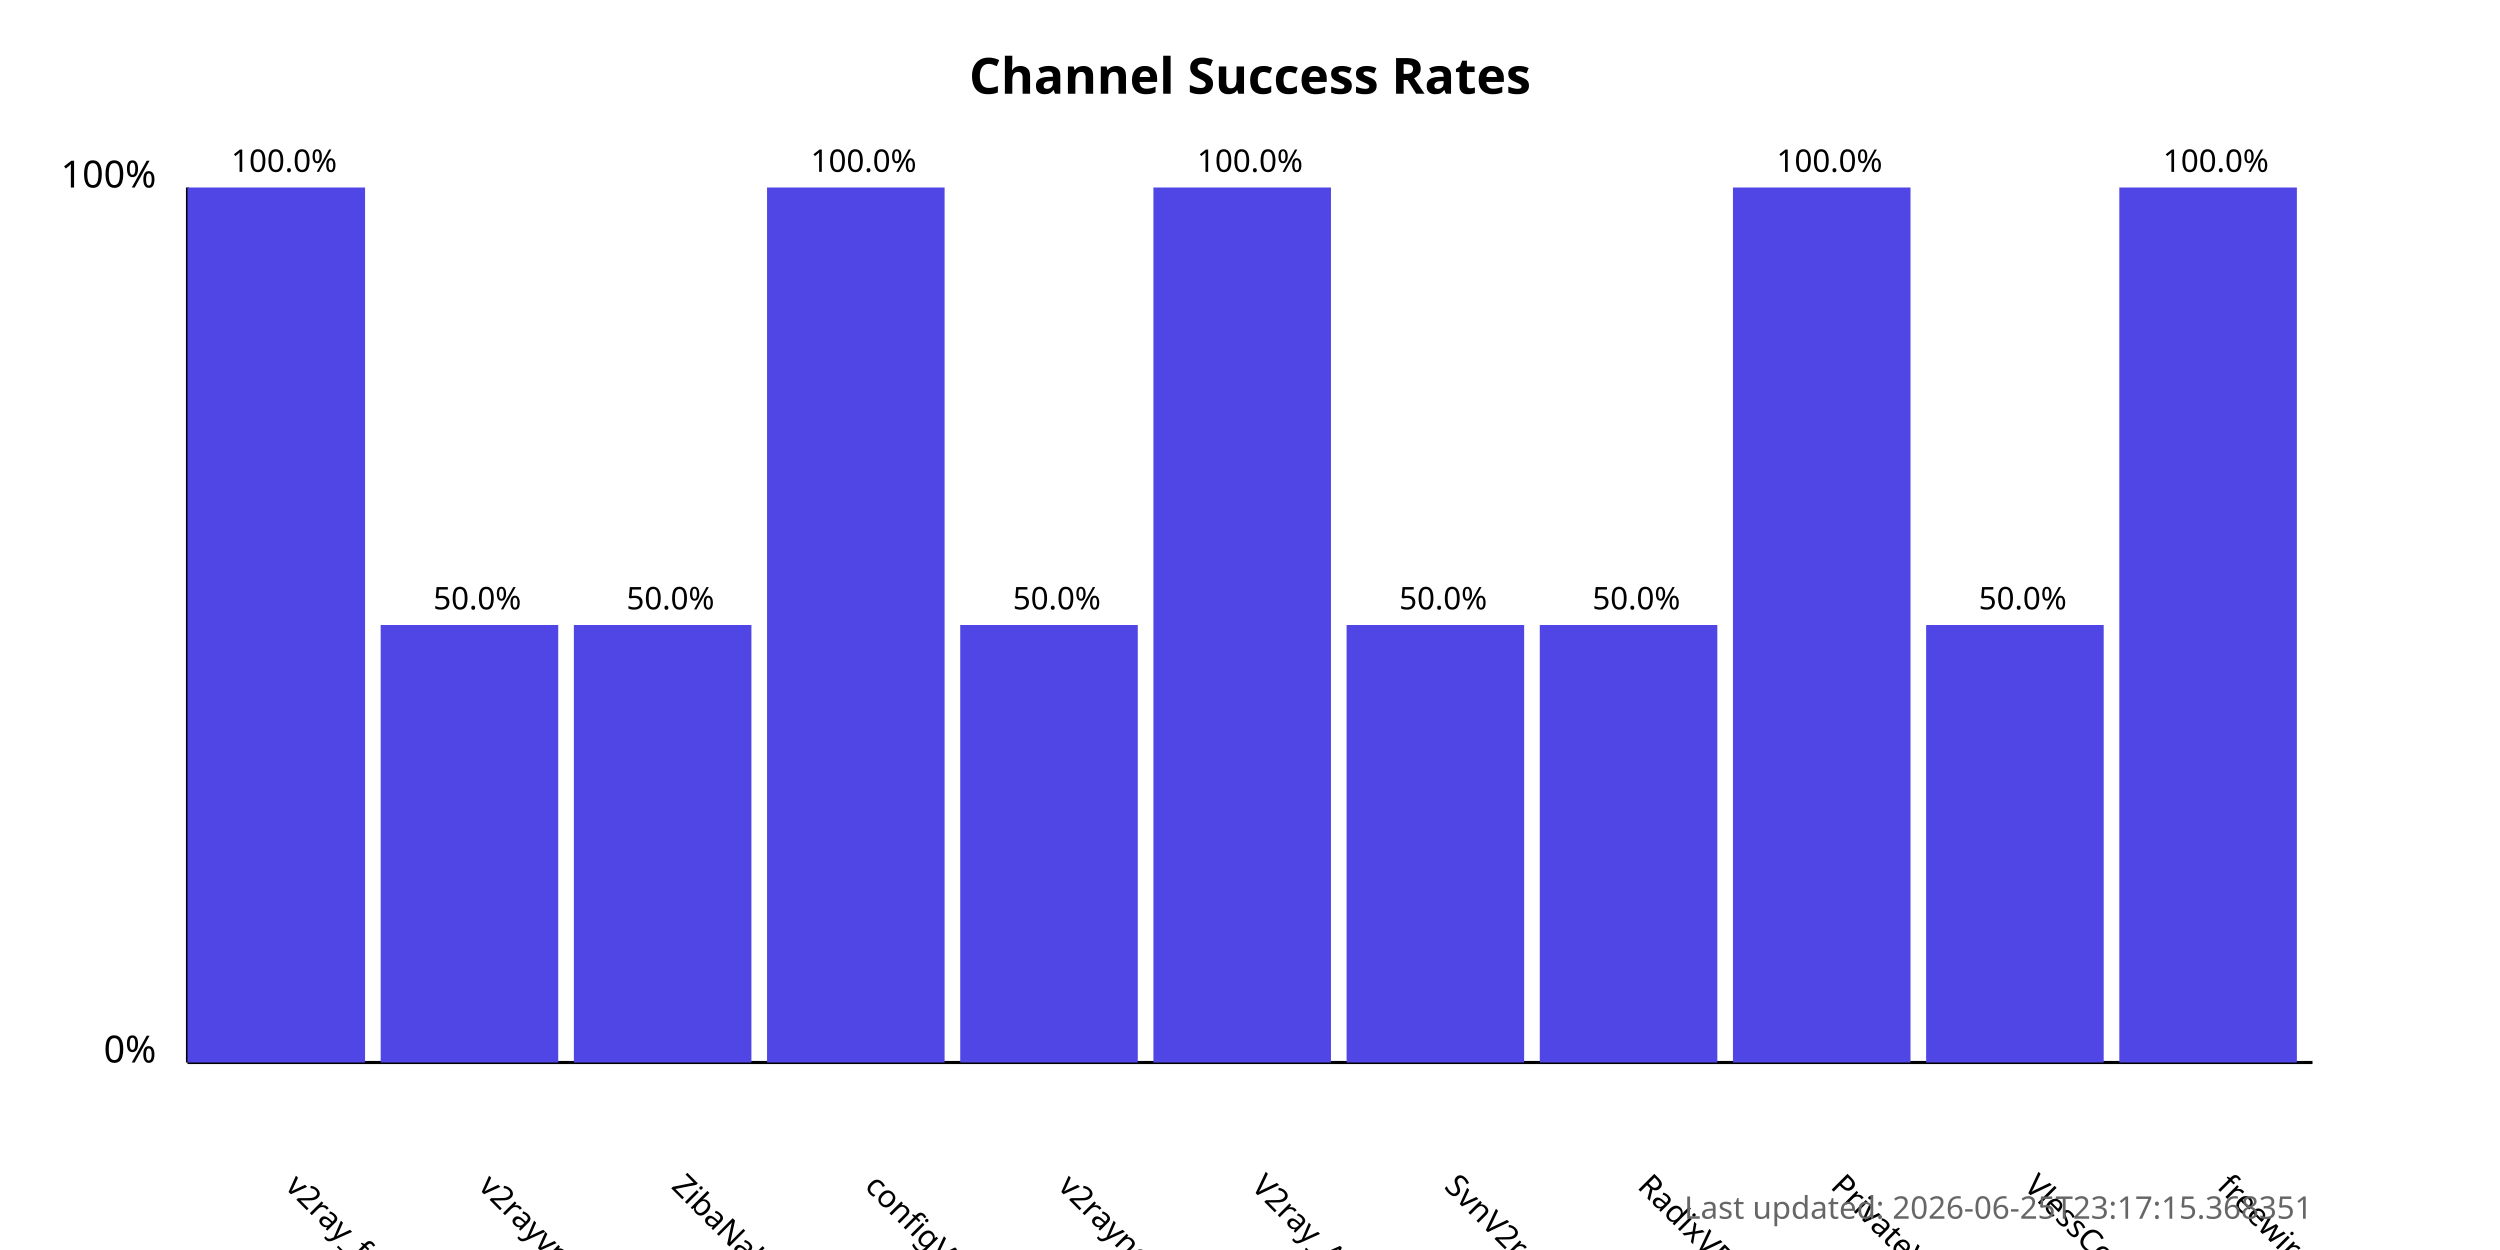
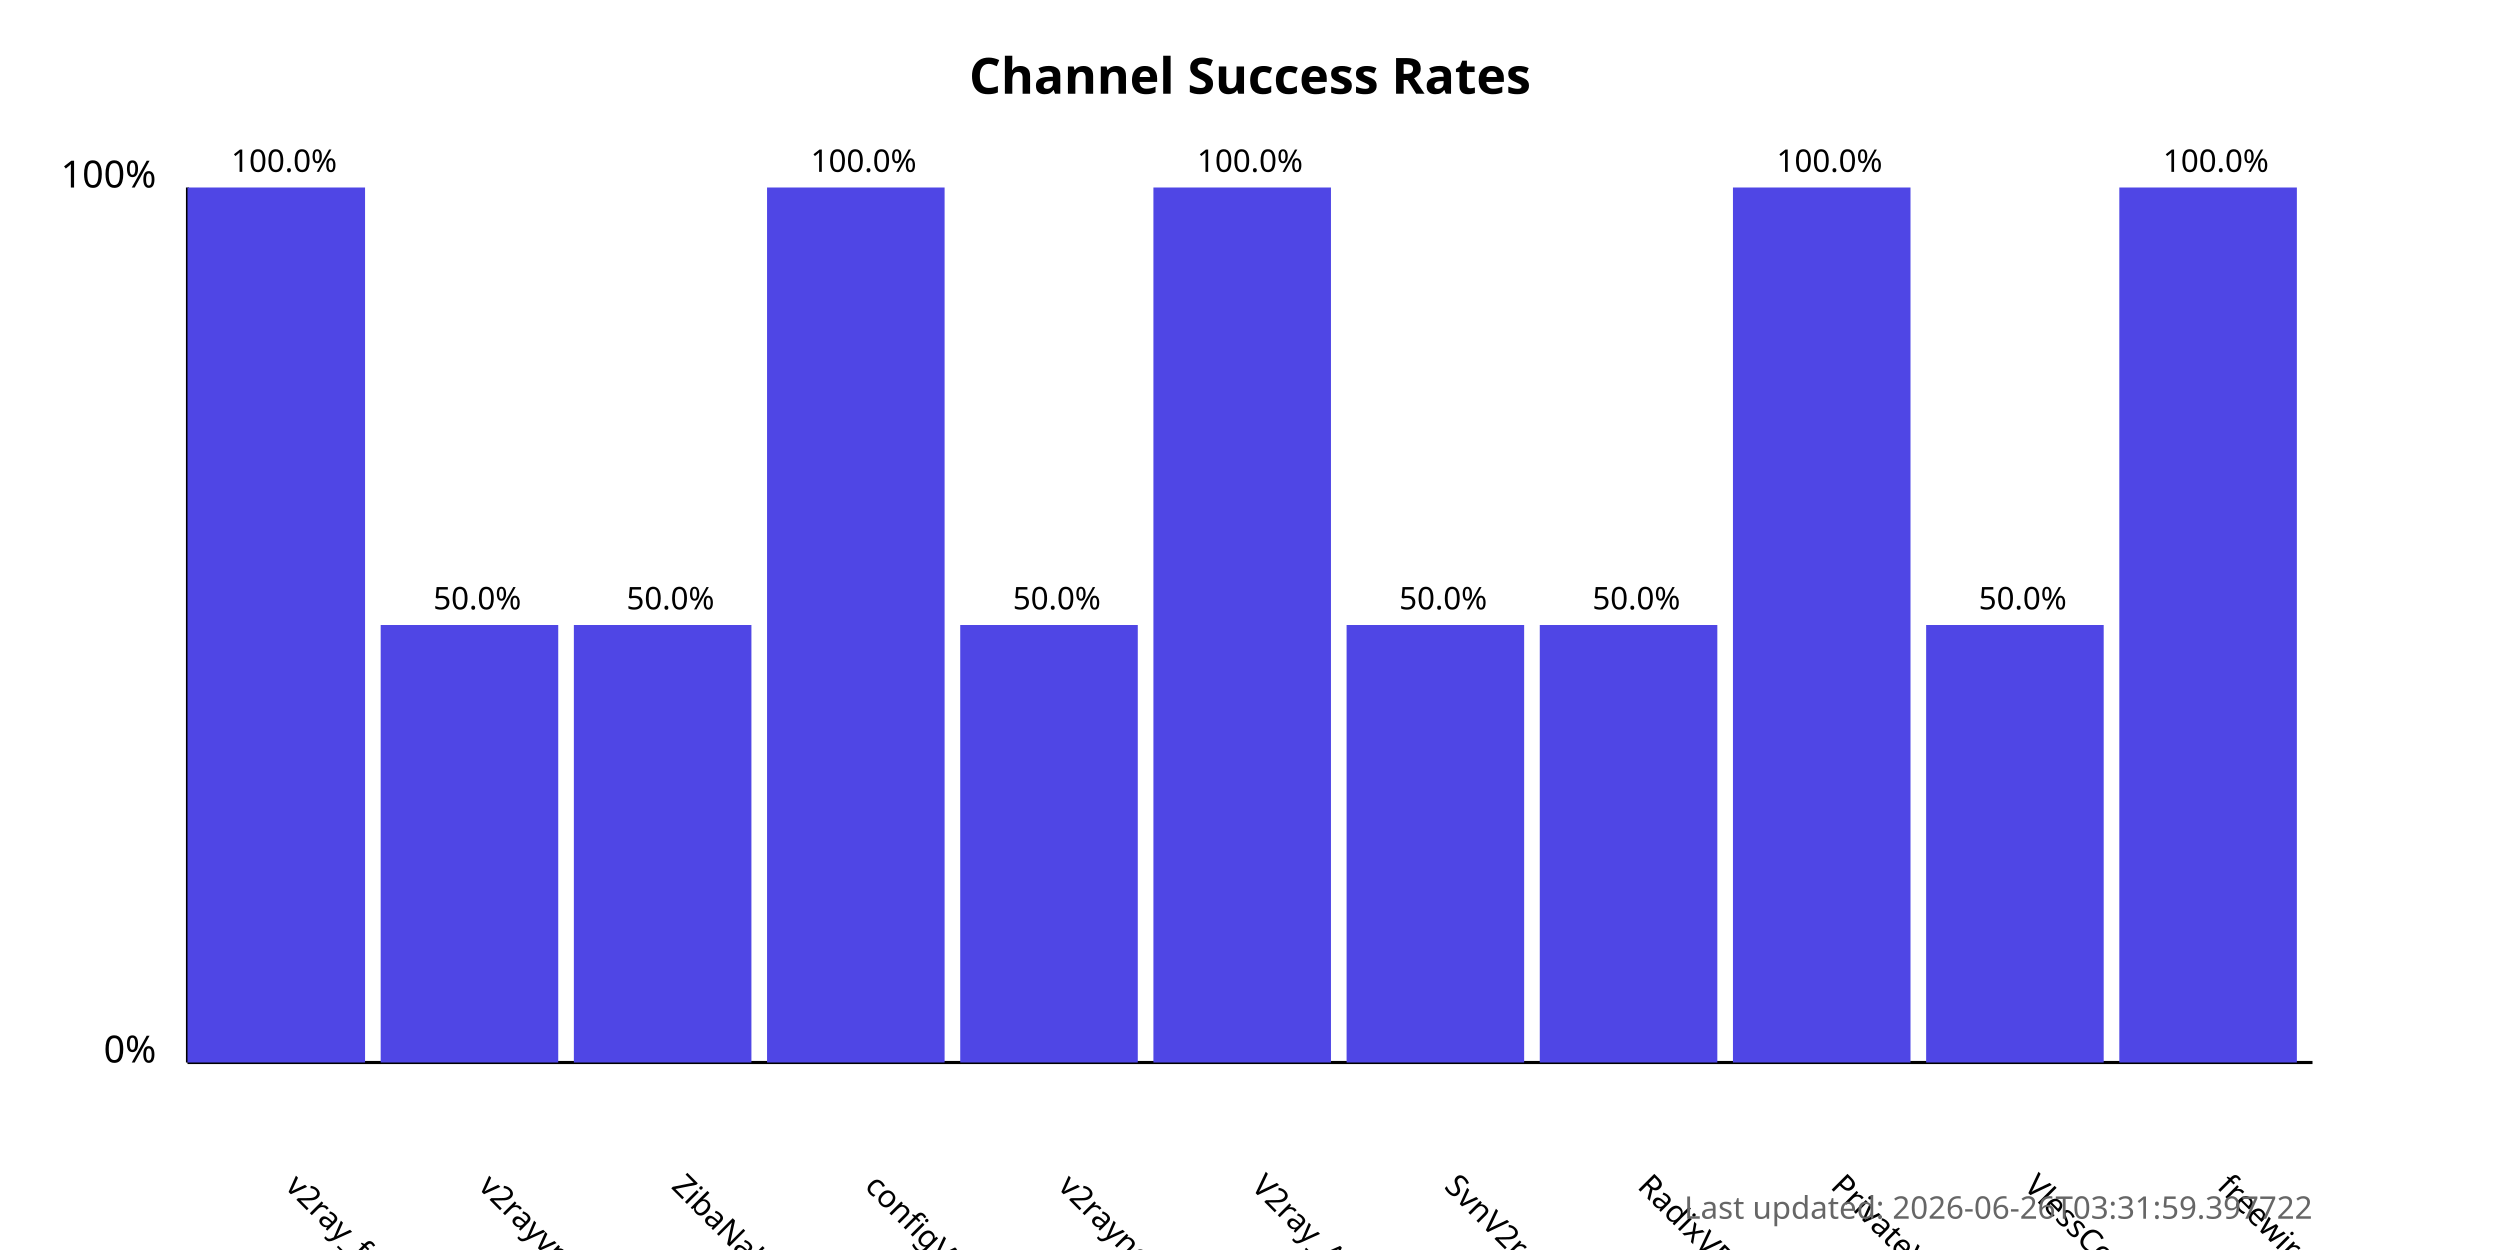
<svg xmlns="http://www.w3.org/2000/svg" width="800" height="400">
  <style>
            .chart-title { font: bold 16px sans-serif; }
            .axis-label { font: 12px sans-serif; }
            .tick-label { font: 10px sans-serif; }
            .bar { fill: #4f46e5; }
            .bar:hover { fill: #6366f1; }
            .timestamp { font: 10px sans-serif; fill: #666; }
        </style>
  <text x="400.0" y="30" text-anchor="middle" class="chart-title">
            Channel Success Rates
        </text>
  <line x1="60" y1="340" x2="60" y2="60" stroke="black" stroke-width="1" />
  <line x1="60" y1="340" x2="740" y2="340" stroke="black" stroke-width="1" />
  <text x="50" y="340" text-anchor="end" class="axis-label">0%</text>
  <text x="50" y="60" text-anchor="end" class="axis-label">100%</text>
  <g>
    <rect x="60" y="60.0" width="56.818" height="280.0" class="bar" />
    <text x="90.909" y="380" transform="rotate(45, 90.90909, 380)" text-anchor="start" class="tick-label">
                v2ray_free_conf
            </text>
    <text x="90.909" y="55.0" text-anchor="middle" class="tick-label">
                100.0%
            </text>
  </g>
  <g>
    <rect x="121.818" y="200.0" width="56.818" height="140.0" class="bar" />
    <text x="152.727" y="380" transform="rotate(45, 152.7273, 380)" text-anchor="start" class="tick-label">
                v2rayvpno
            </text>
    <text x="152.727" y="195.0" text-anchor="middle" class="tick-label">
                50.0%
            </text>
  </g>
  <g>
    <rect x="183.636" y="200.0" width="56.818" height="140.0" class="bar" />
    <text x="214.545" y="380" transform="rotate(45, 214.5455, 380)" text-anchor="start" class="tick-label">
                ZibaNabz
            </text>
    <text x="214.545" y="195.0" text-anchor="middle" class="tick-label">
                50.0%
            </text>
  </g>
  <g>
    <rect x="245.455" y="60.0" width="56.818" height="280.0" class="bar" />
    <text x="276.364" y="380" transform="rotate(45, 276.3636, 380)" text-anchor="start" class="tick-label">
                configV2rayForFree
            </text>
    <text x="276.364" y="55.0" text-anchor="middle" class="tick-label">
                100.0%
            </text>
  </g>
  <g>
    <rect x="307.273" y="200.0" width="56.818" height="140.0" class="bar" />
    <text x="338.182" y="380" transform="rotate(45, 338.1818, 380)" text-anchor="start" class="tick-label">
                v2rayngvpn
            </text>
    <text x="338.182" y="195.0" text-anchor="middle" class="tick-label">
                50.0%
            </text>
  </g>
  <g>
    <rect x="369.091" y="60.0" width="56.818" height="280.0" class="bar" />
    <text x="400.0" y="380" transform="rotate(45, 400.0, 380)" text-anchor="start" class="tick-label">
                V2ray_Alpha
            </text>
    <text x="400.0" y="55.0" text-anchor="middle" class="tick-label">
                100.0%
            </text>
  </g>
  <g>
    <rect x="430.909" y="200.0" width="56.818" height="140.0" class="bar" />
    <text x="461.818" y="380" transform="rotate(45, 461.8182, 380)" text-anchor="start" class="tick-label">
                SvnV2ray
            </text>
    <text x="461.818" y="195.0" text-anchor="middle" class="tick-label">
                50.0%
            </text>
  </g>
  <g>
    <rect x="492.727" y="200.0" width="56.818" height="140.0" class="bar" />
    <text x="523.636" y="380" transform="rotate(45, 523.6364, 380)" text-anchor="start" class="tick-label">
                RadixVPN
            </text>
    <text x="523.636" y="195.0" text-anchor="middle" class="tick-label">
                50.0%
            </text>
  </g>
  <g>
    <rect x="554.545" y="60.0" width="56.818" height="280.0" class="bar" />
    <text x="585.455" y="380" transform="rotate(45, 585.4545, 380)" text-anchor="start" class="tick-label">
                PrivateVPNs
            </text>
    <text x="585.455" y="55.0" text-anchor="middle" class="tick-label">
                100.0%
            </text>
  </g>
  <g>
    <rect x="616.364" y="200.0" width="56.818" height="140.0" class="bar" />
    <text x="647.273" y="380" transform="rotate(45, 647.2727, 380)" text-anchor="start" class="tick-label">
                VlessConfig
            </text>
    <text x="647.273" y="195.0" text-anchor="middle" class="tick-label">
                50.0%
            </text>
  </g>
  <g>
    <rect x="678.182" y="60.0" width="56.818" height="280.0" class="bar" />
    <text x="709.091" y="380" transform="rotate(45, 709.0909, 380)" text-anchor="start" class="tick-label">
                freewireguard
            </text>
    <text x="709.091" y="55.0" text-anchor="middle" class="tick-label">
                100.0%
            </text>
  </g>
  <text x="740" y="390" text-anchor="end" class="timestamp">
-             Last updated: 2026-06-25T23:17:15.368351
+             Last updated: 2026-06-26T03:31:59.397722
        </text>
</svg>
